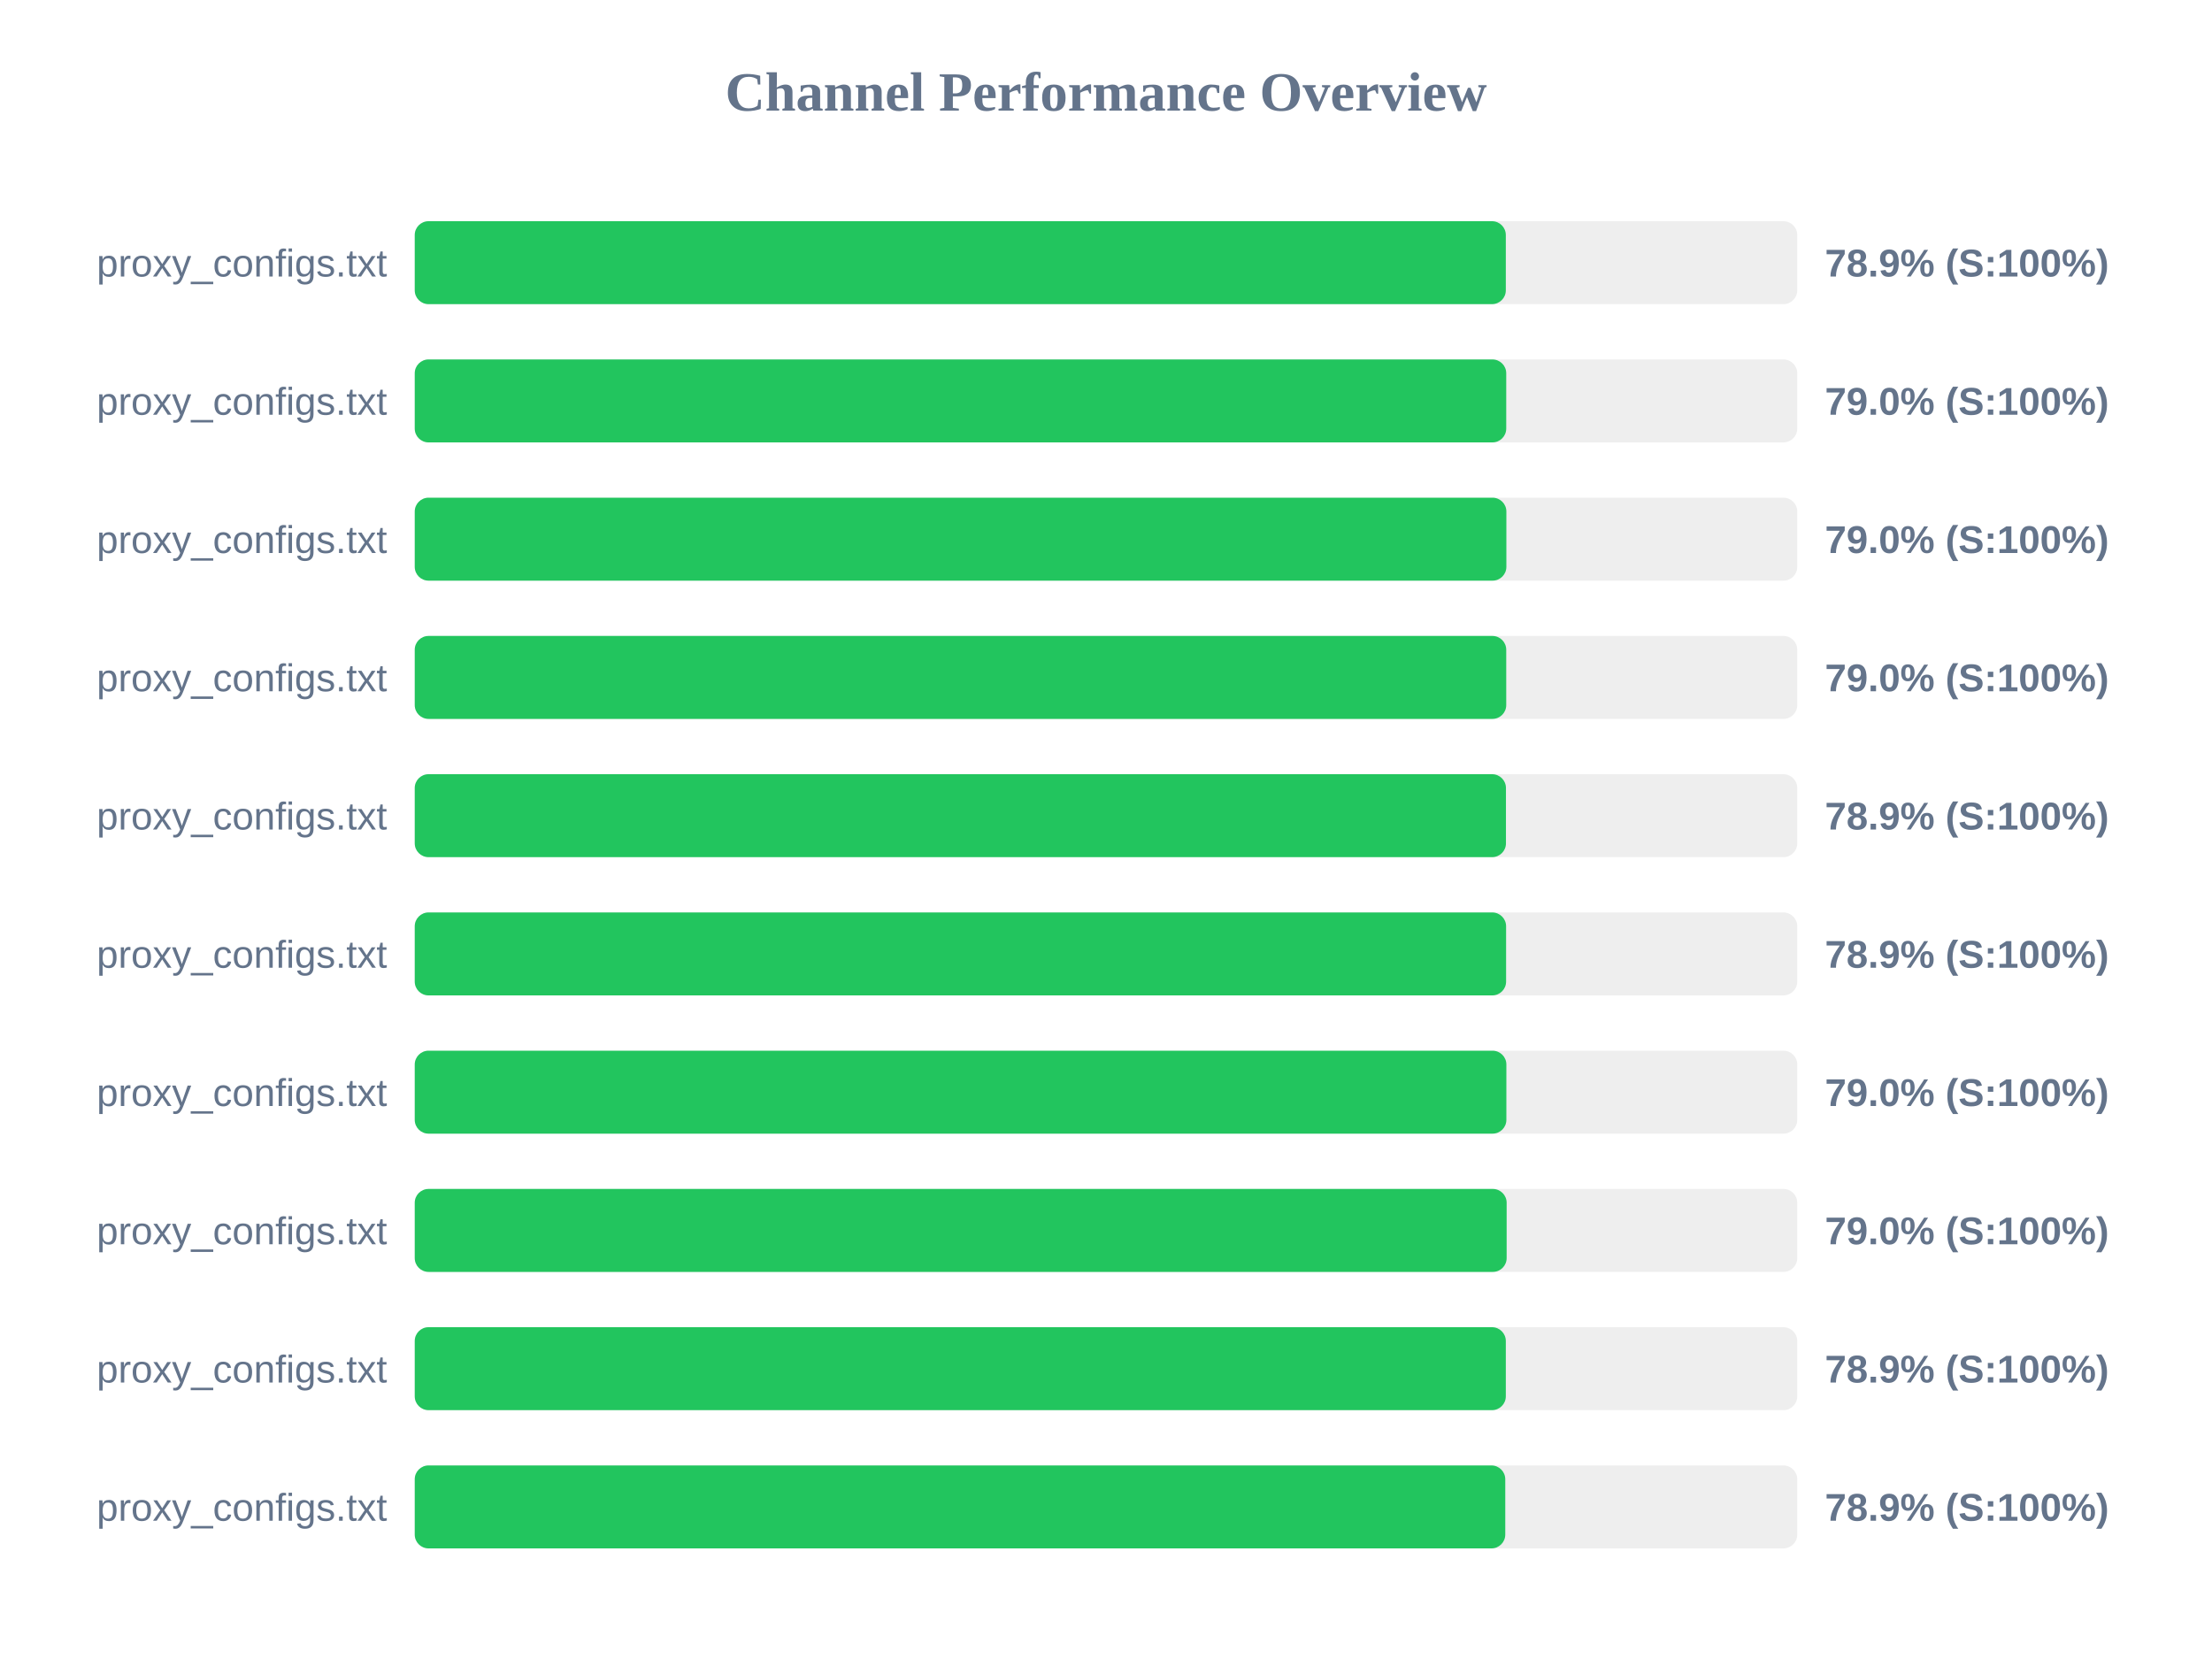
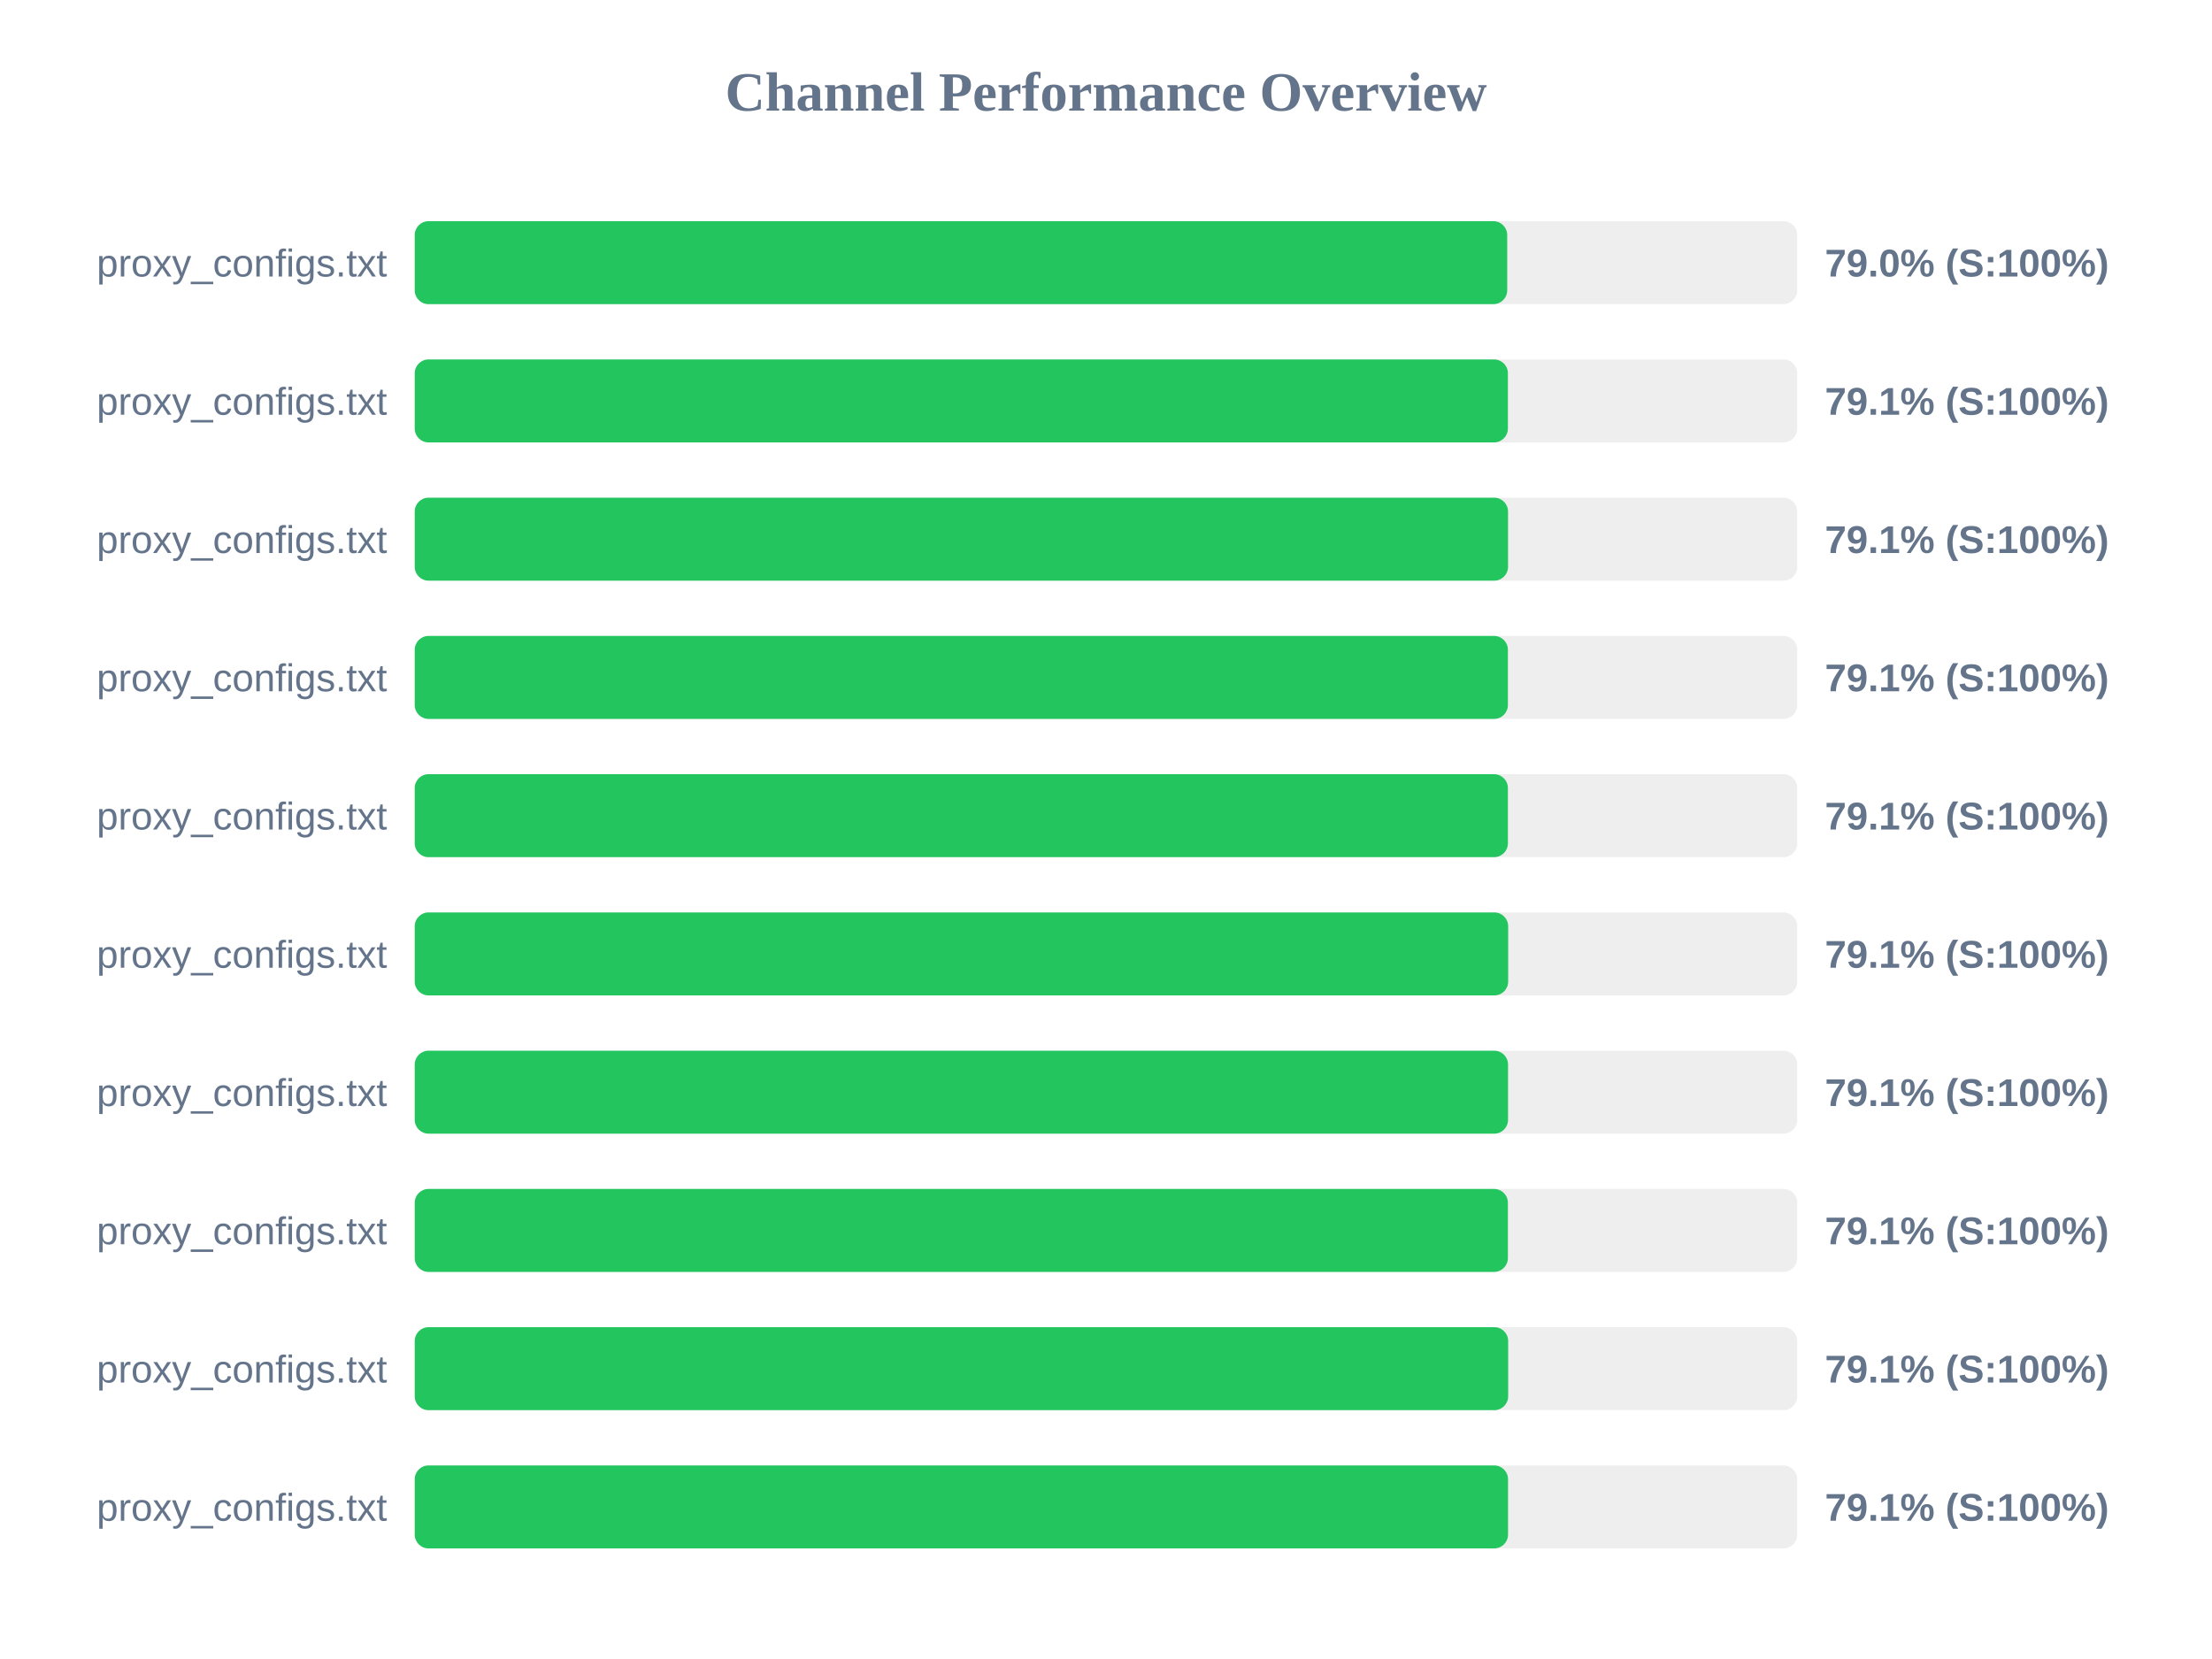
<svg xmlns="http://www.w3.org/2000/svg" width="800" height="600" version="1.1">
  <style>
        .row { font: 14px Arial; fill: #64748b; }
        .score { font: bold 14px Arial; fill: #64748b; }
    </style>
  <text x="400" y="40" text-anchor="middle" font-size="20px" font-weight="bold" fill="#64748b">Channel Performance Overview</text>
  <rect x="150" y="80" width="500" height="30" fill="#eee" rx="5" />
-   <rect x="150" y="80" width="394.6" height="30" fill="#22c55e" rx="5" />
+   <rect x="150" y="80" width="395.1" height="30" fill="#22c55e" rx="5" />
  <text x="140" y="100" text-anchor="end" class="row">proxy_configs.txt</text>
-   <text x="660" y="100" text-anchor="start" class="score">78.9% (S:100%)</text>
+   <text x="660" y="100" text-anchor="start" class="score">79.0% (S:100%)</text>
  <rect x="150" y="130" width="500" height="30" fill="#eee" rx="5" />
-   <rect x="150" y="130" width="394.75" height="30" fill="#22c55e" rx="5" />
+   <rect x="150" y="130" width="395.35" height="30" fill="#22c55e" rx="5" />
  <text x="140" y="150" text-anchor="end" class="row">proxy_configs.txt</text>
-   <text x="660" y="150" text-anchor="start" class="score">79.0% (S:100%)</text>
+   <text x="660" y="150" text-anchor="start" class="score">79.1% (S:100%)</text>
  <rect x="150" y="180" width="500" height="30" fill="#eee" rx="5" />
-   <rect x="150" y="180" width="394.8" height="30" fill="#22c55e" rx="5" />
+   <rect x="150" y="180" width="395.4" height="30" fill="#22c55e" rx="5" />
  <text x="140" y="200" text-anchor="end" class="row">proxy_configs.txt</text>
-   <text x="660" y="200" text-anchor="start" class="score">79.0% (S:100%)</text>
+   <text x="660" y="200" text-anchor="start" class="score">79.1% (S:100%)</text>
  <rect x="150" y="230" width="500" height="30" fill="#eee" rx="5" />
-   <rect x="150" y="230" width="394.75" height="30" fill="#22c55e" rx="5" />
+   <rect x="150" y="230" width="395.35" height="30" fill="#22c55e" rx="5" />
  <text x="140" y="250" text-anchor="end" class="row">proxy_configs.txt</text>
-   <text x="660" y="250" text-anchor="start" class="score">79.0% (S:100%)</text>
+   <text x="660" y="250" text-anchor="start" class="score">79.1% (S:100%)</text>
  <rect x="150" y="280" width="500" height="30" fill="#eee" rx="5" />
-   <rect x="150" y="280" width="394.65" height="30" fill="#22c55e" rx="5" />
+   <rect x="150" y="280" width="395.35" height="30" fill="#22c55e" rx="5" />
  <text x="140" y="300" text-anchor="end" class="row">proxy_configs.txt</text>
-   <text x="660" y="300" text-anchor="start" class="score">78.9% (S:100%)</text>
+   <text x="660" y="300" text-anchor="start" class="score">79.1% (S:100%)</text>
  <rect x="150" y="330" width="500" height="30" fill="#eee" rx="5" />
-   <rect x="150" y="330" width="394.7" height="30" fill="#22c55e" rx="5" />
+   <rect x="150" y="330" width="395.45" height="30" fill="#22c55e" rx="5" />
  <text x="140" y="350" text-anchor="end" class="row">proxy_configs.txt</text>
-   <text x="660" y="350" text-anchor="start" class="score">78.9% (S:100%)</text>
+   <text x="660" y="350" text-anchor="start" class="score">79.1% (S:100%)</text>
  <rect x="150" y="380" width="500" height="30" fill="#eee" rx="5" />
-   <rect x="150" y="380" width="394.8" height="30" fill="#22c55e" rx="5" />
+   <rect x="150" y="380" width="395.4" height="30" fill="#22c55e" rx="5" />
  <text x="140" y="400" text-anchor="end" class="row">proxy_configs.txt</text>
-   <text x="660" y="400" text-anchor="start" class="score">79.0% (S:100%)</text>
+   <text x="660" y="400" text-anchor="start" class="score">79.1% (S:100%)</text>
  <rect x="150" y="430" width="500" height="30" fill="#eee" rx="5" />
-   <rect x="150" y="430" width="394.9" height="30" fill="#22c55e" rx="5" />
+   <rect x="150" y="430" width="395.35" height="30" fill="#22c55e" rx="5" />
  <text x="140" y="450" text-anchor="end" class="row">proxy_configs.txt</text>
-   <text x="660" y="450" text-anchor="start" class="score">79.0% (S:100%)</text>
+   <text x="660" y="450" text-anchor="start" class="score">79.1% (S:100%)</text>
  <rect x="150" y="480" width="500" height="30" fill="#eee" rx="5" />
-   <rect x="150" y="480" width="394.6" height="30" fill="#22c55e" rx="5" />
+   <rect x="150" y="480" width="395.45" height="30" fill="#22c55e" rx="5" />
  <text x="140" y="500" text-anchor="end" class="row">proxy_configs.txt</text>
-   <text x="660" y="500" text-anchor="start" class="score">78.9% (S:100%)</text>
+   <text x="660" y="500" text-anchor="start" class="score">79.1% (S:100%)</text>
  <rect x="150" y="530" width="500" height="30" fill="#eee" rx="5" />
-   <rect x="150" y="530" width="394.4" height="30" fill="#22c55e" rx="5" />
+   <rect x="150" y="530" width="395.4" height="30" fill="#22c55e" rx="5" />
  <text x="140" y="550" text-anchor="end" class="row">proxy_configs.txt</text>
-   <text x="660" y="550" text-anchor="start" class="score">78.9% (S:100%)</text>
+   <text x="660" y="550" text-anchor="start" class="score">79.1% (S:100%)</text>
</svg>
